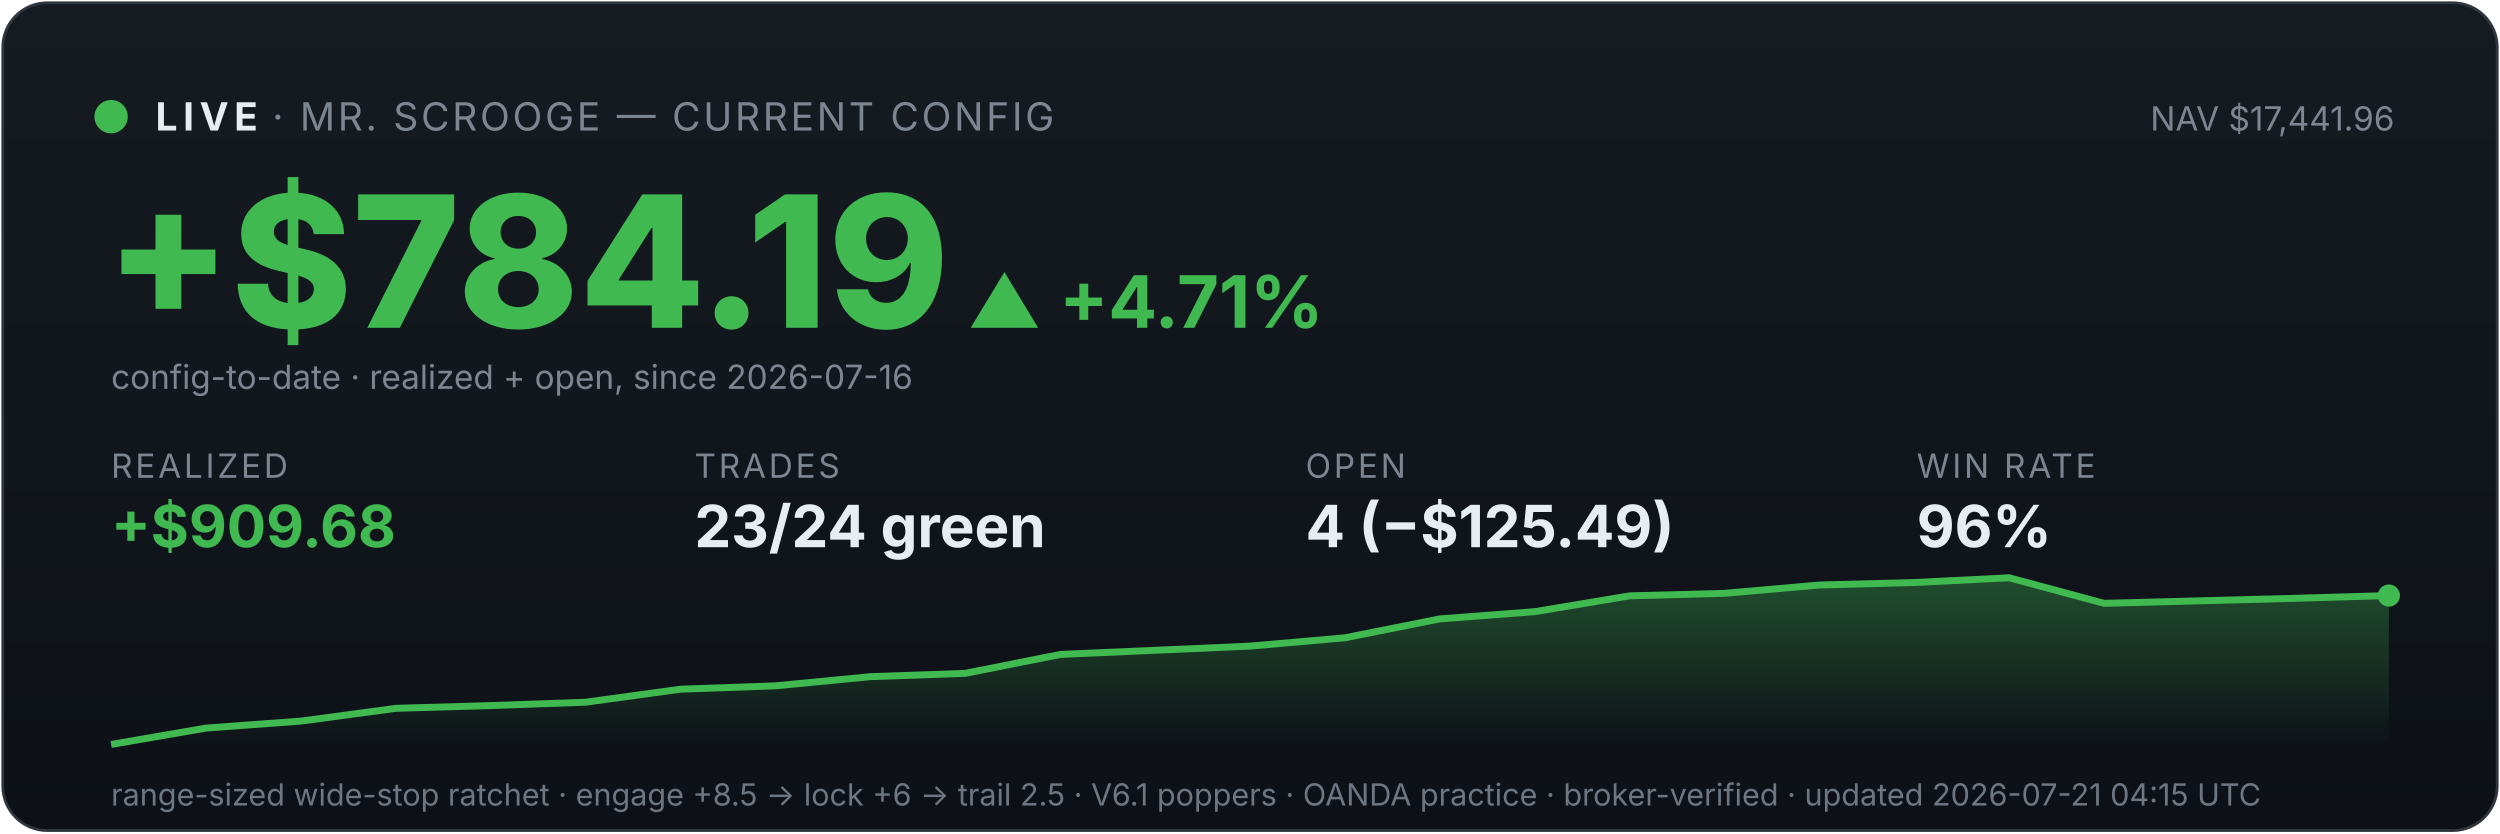
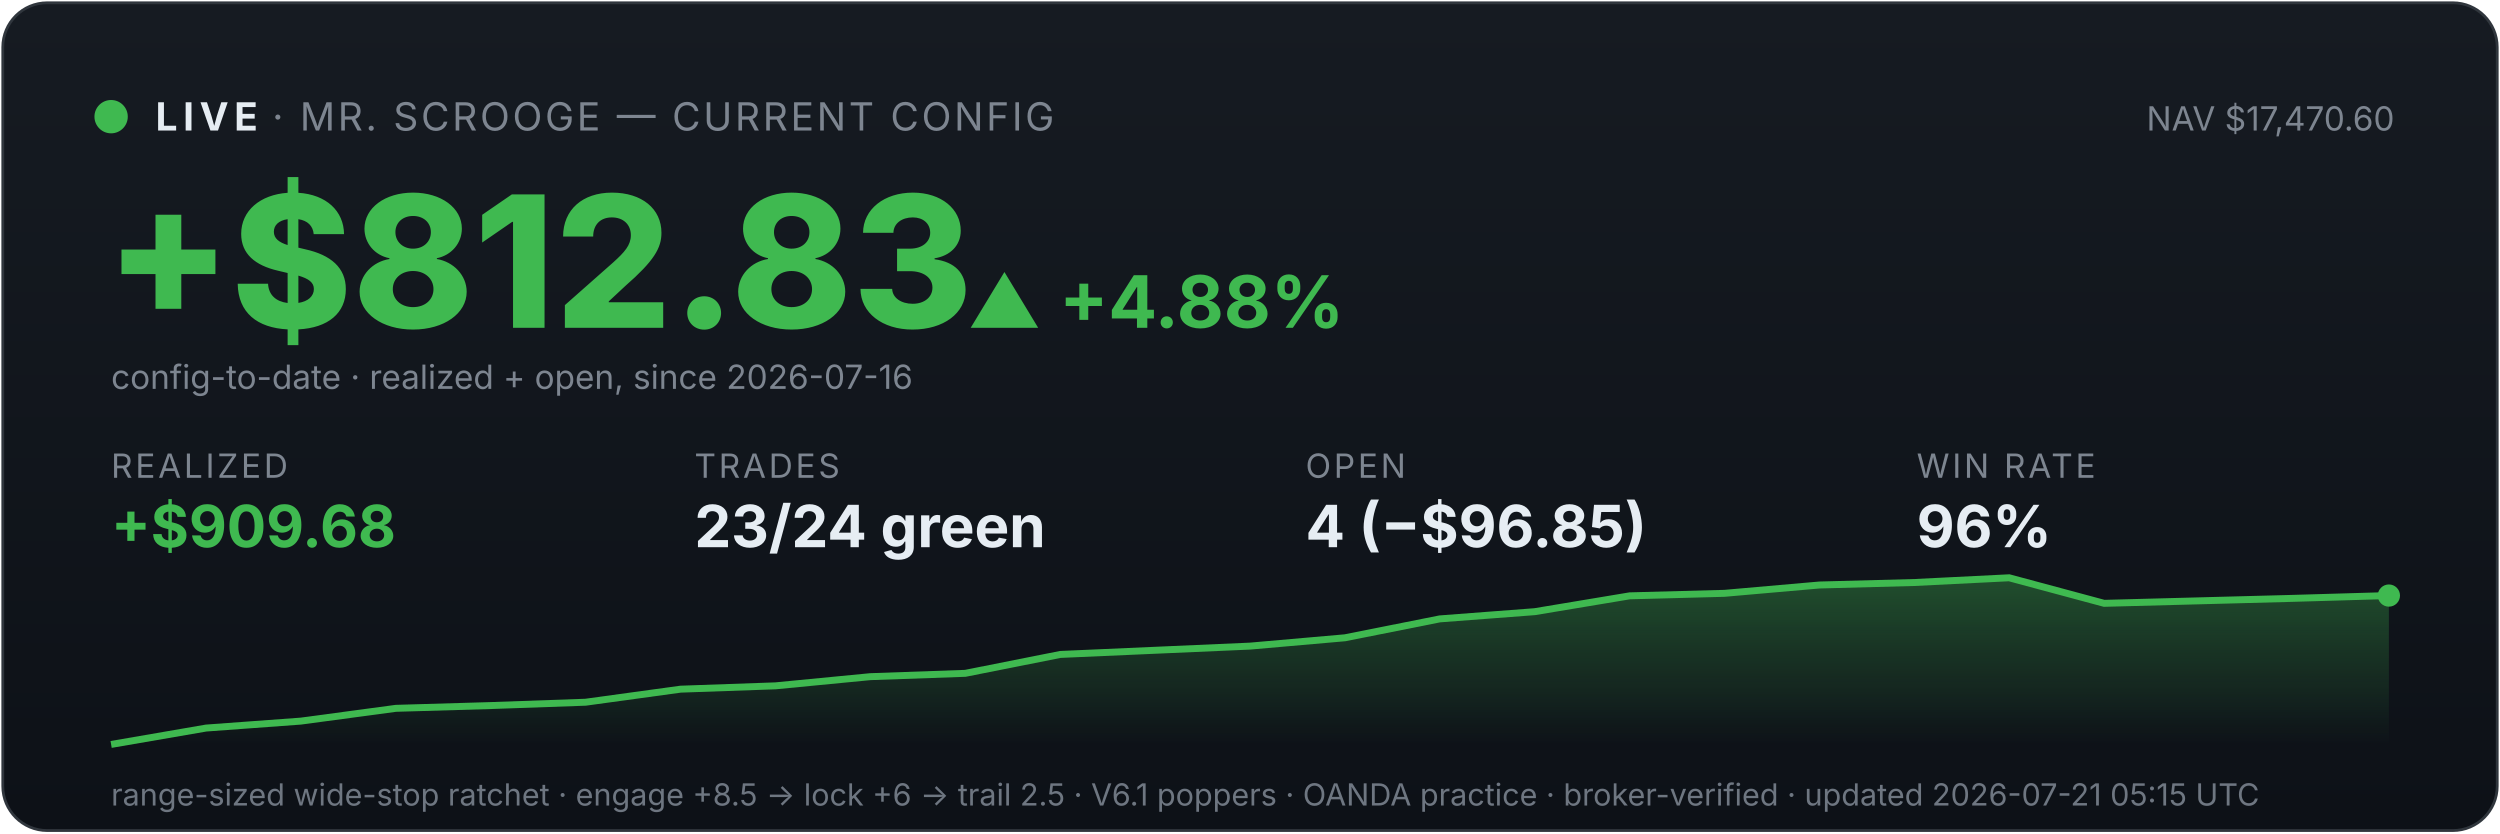
<svg xmlns="http://www.w3.org/2000/svg" viewBox="0 0 900 300" width="100%" font-family="system-ui,-apple-system,sans-serif">
  <defs>
    <linearGradient id="bg" x1="0" y1="0" x2="0" y2="1">
      <stop offset="0" stop-color="#161b22" />
      <stop offset="1" stop-color="#0d1117" />
    </linearGradient>
    <linearGradient id="fill" x1="0" y1="0" x2="0" y2="1">
      <stop offset="0" stop-color="#3fb950" stop-opacity="0.35" />
      <stop offset="1" stop-color="#3fb950" stop-opacity="0" />
    </linearGradient>
  </defs>
  <rect x="1" y="1" width="898" height="298" rx="16" fill="url(#bg)" stroke="#30363d" />
  <circle cx="40" cy="42" r="6" fill="#3fb950" />
  <text x="56" y="47" font-size="14" font-weight="700" fill="#e6edf3" letter-spacing="2">LIVE</text>
  <text x="98" y="47" font-size="14" fill="#7d8590" letter-spacing="1">· MR. SCROOGE — CURRENT CONFIG</text>
-   <text x="862" y="47" font-size="12" fill="#7d8590" text-anchor="end">NAV $17,441.96</text>
-   <text x="38" y="118" font-size="66" font-weight="800" fill="#3fb950">+$784.19</text>
-   <text x="348" y="118" font-size="26" font-weight="700" fill="#3fb950">▲ +4.71%</text>
+   <text x="862" y="47" font-size="12" fill="#7d8590" text-anchor="end">NAV $17,470.60</text>
+   <text x="38" y="118" font-size="66" font-weight="800" fill="#3fb950">+$812.83</text>
+   <text x="348" y="118" font-size="26" font-weight="700" fill="#3fb950">▲ +4.88%</text>
  <text x="40" y="140" font-size="12" fill="#7d8590">config-to-date · realized + open, since 2026-07-16</text>
  <text x="40" y="172" font-family="system-ui,-apple-system,sans-serif" font-size="12" fill="#7d8590" letter-spacing="1">REALIZED</text>
  <text x="40" y="197" font-family="system-ui,-apple-system,sans-serif" font-size="21" font-weight="700" fill="#3fb950">+$909.68</text>
  <text x="250" y="172" font-family="system-ui,-apple-system,sans-serif" font-size="12" fill="#7d8590" letter-spacing="1">TRADES</text>
  <text x="250" y="197" font-family="system-ui,-apple-system,sans-serif" font-size="21" font-weight="700" fill="#e6edf3">23/24 green</text>
  <text x="470" y="172" font-family="system-ui,-apple-system,sans-serif" font-size="12" fill="#7d8590" letter-spacing="1">OPEN</text>
-   <text x="470" y="197" font-family="system-ui,-apple-system,sans-serif" font-size="21" font-weight="700" fill="#e6edf3">4 (−$125.49)</text>
+   <text x="470" y="197" font-family="system-ui,-apple-system,sans-serif" font-size="21" font-weight="700" fill="#e6edf3">4 (−$96.85)</text>
  <text x="690" y="172" font-family="system-ui,-apple-system,sans-serif" font-size="12" fill="#7d8590" letter-spacing="1">WIN RATE</text>
  <text x="690" y="197" font-family="system-ui,-apple-system,sans-serif" font-size="21" font-weight="700" fill="#e6edf3">96%</text>
  <polygon points="40,268 40.0,268.0 74.2,262.1 108.3,259.6 142.5,255.0 176.7,254.0 210.8,252.8 245.0,248.1 279.2,246.9 313.3,243.6 347.5,242.4 381.7,235.6 415.8,234.1 450.0,232.6 484.2,229.6 518.3,222.8 552.5,220.2 586.7,214.5 620.8,213.6 655.0,210.6 689.2,209.7 723.3,208.0 757.5,217.2 791.7,216.3 825.8,215.4 860.0,214.4 860,268" fill="url(#fill)" />
  <polyline points="40.0,268.0 74.2,262.1 108.3,259.6 142.5,255.0 176.7,254.0 210.8,252.8 245.0,248.1 279.2,246.9 313.3,243.6 347.5,242.4 381.7,235.6 415.8,234.1 450.0,232.6 484.2,229.6 518.3,222.8 552.5,220.2 586.7,214.5 620.8,213.6 655.0,210.6 689.2,209.7 723.3,208.0 757.5,217.2 791.7,216.3 825.8,215.4 860.0,214.4" fill="none" stroke="#3fb950" stroke-width="2.5" />
  <circle cx="860.0" cy="214.4" r="4" fill="#3fb950" />
-   <text x="40" y="290" font-size="11" fill="#6e7681">range-sized wide-stop ratchet · engage +8.5 → lock +6 → trail 2.5 · V6.1 poppers · OANDA practice · broker-verified · updated 2026-07-21 04:15 UTC</text>
+   <text x="40" y="290" font-size="11" fill="#6e7681">range-sized wide-stop ratchet · engage +8.5 → lock +6 → trail 2.5 · V6.1 poppers · OANDA practice · broker-verified · updated 2026-07-21 05:15 UTC</text>
</svg>
